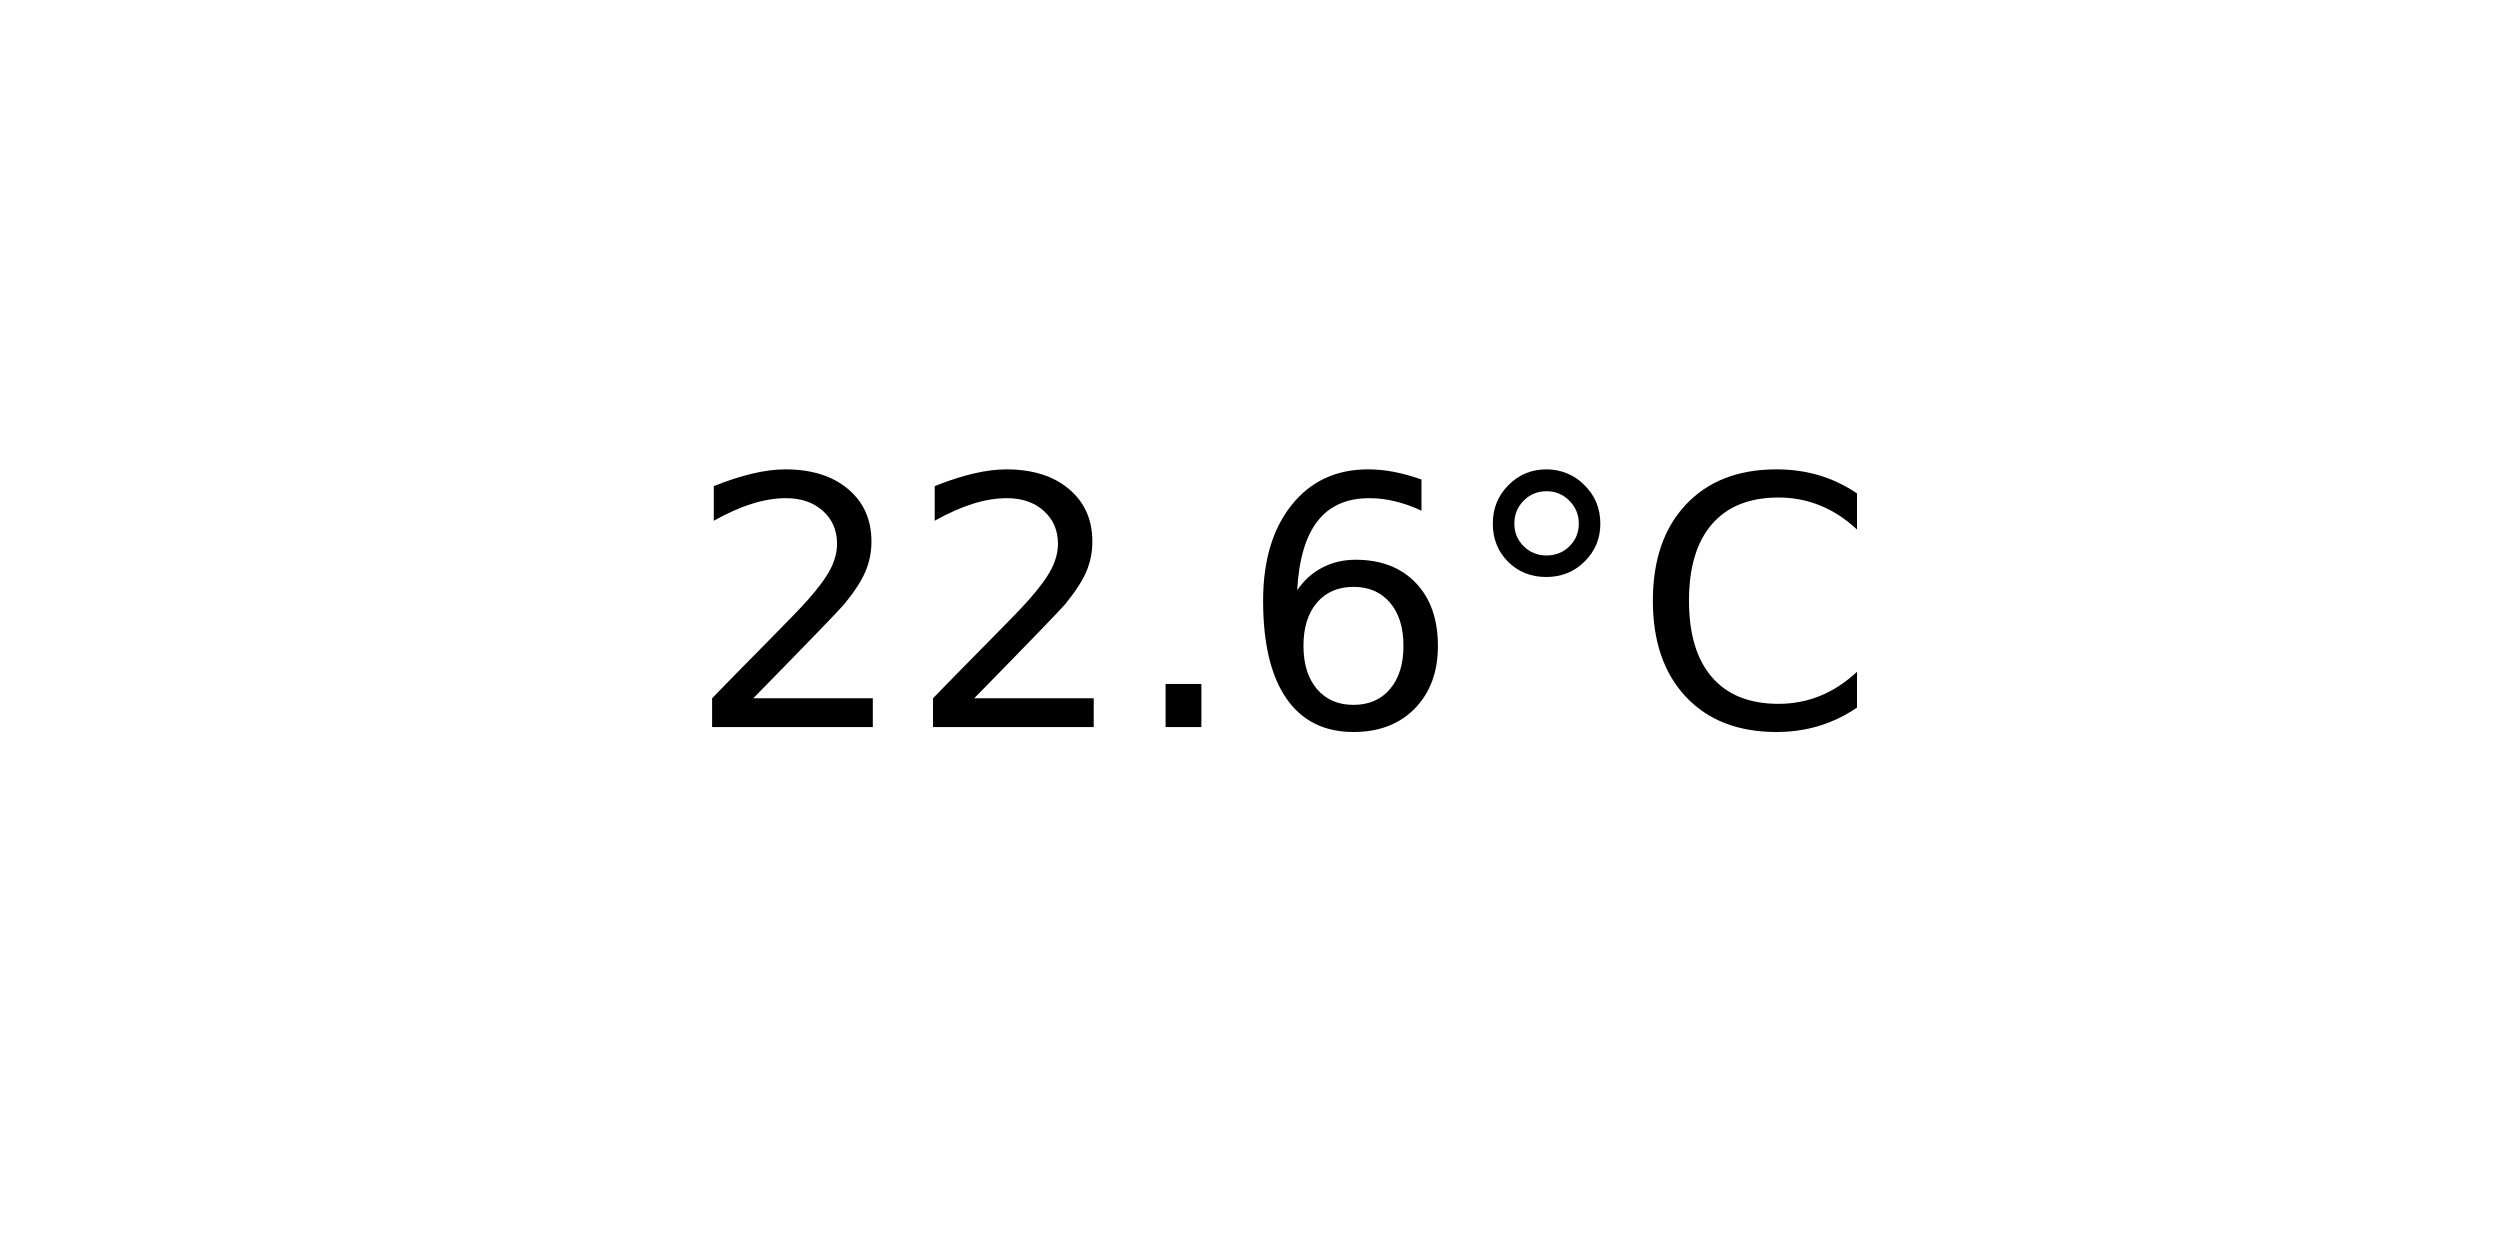
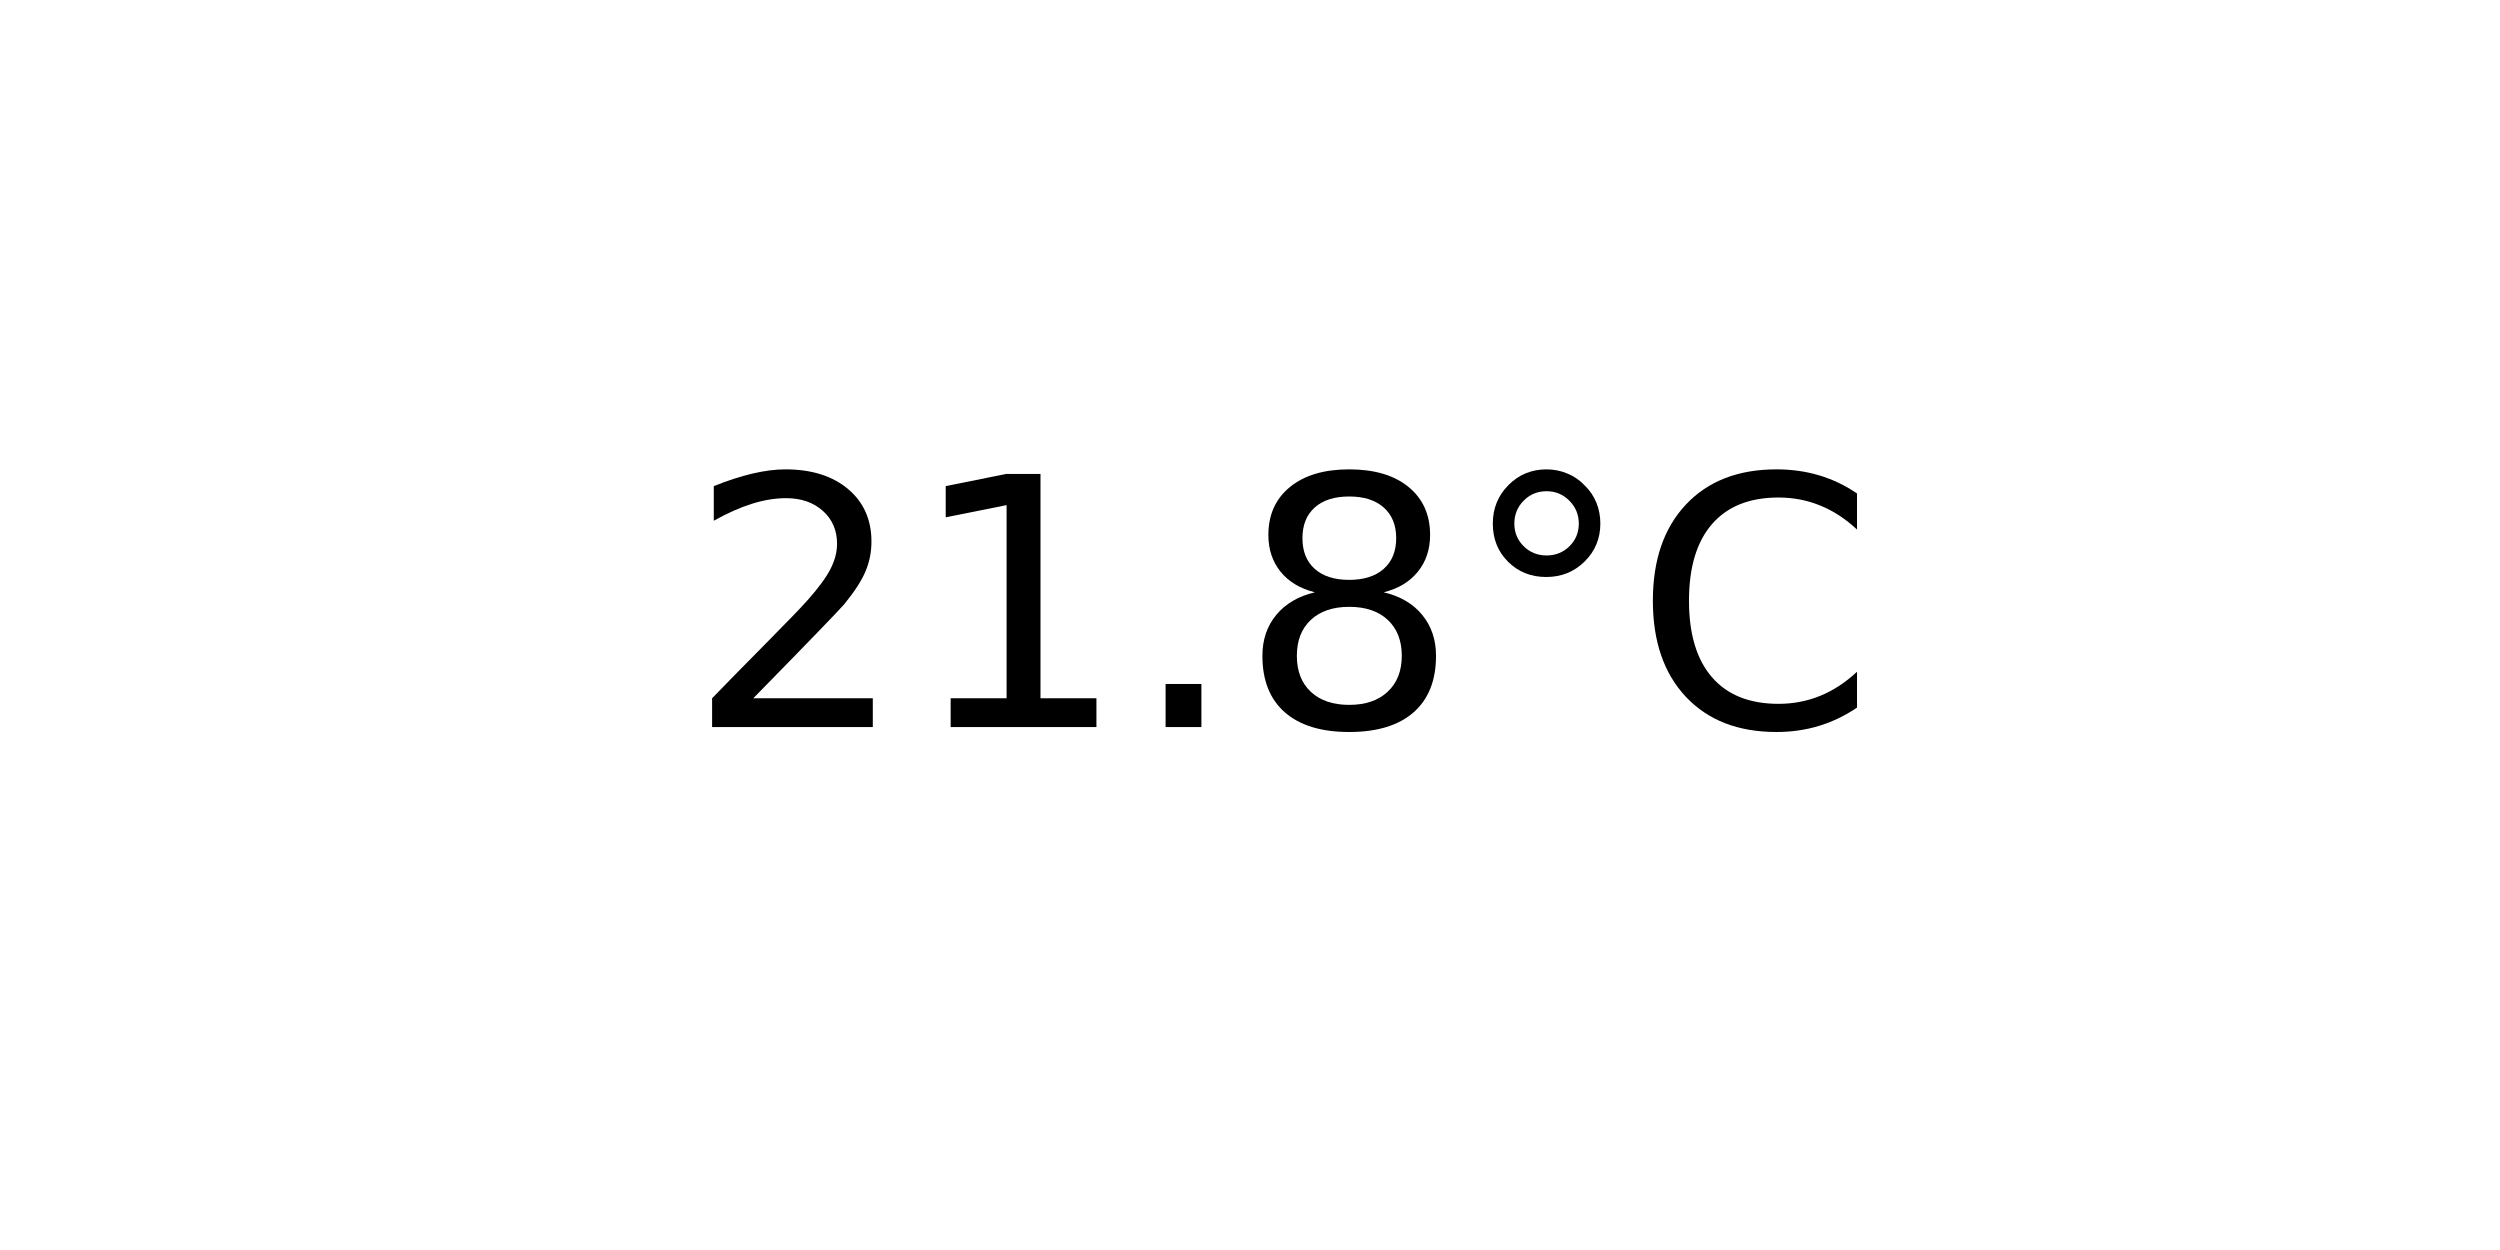
<svg xmlns="http://www.w3.org/2000/svg" xmlns:xlink="http://www.w3.org/1999/xlink" width="72pt" height="36pt" viewBox="0 0 72 36" version="1.1">
  <defs>
    <style type="text/css">*{stroke-linejoin: round; stroke-linecap: butt}</style>
  </defs>
  <g id="figure_1">
    <g id="axes_1">
      <g id="text_1">
        <g transform="translate(19.77578 20.93937) scale(0.1 -0.1)">
          <defs>
            <path id="DejaVuSans-32" d="M 1228 531  L 3431 531  L 3431 0  L 469 0  L 469 531  Q 828 903 1448 1529  Q 2069 2156 2228 2338  Q 2531 2678 2651 2914  Q 2772 3150 2772 3378  Q 2772 3750 2511 3984  Q 2250 4219 1831 4219  Q 1534 4219 1204 4116  Q 875 4013 500 3803  L 500 4441  Q 881 4594 1212 4672  Q 1544 4750 1819 4750  Q 2544 4750 2975 4387  Q 3406 4025 3406 3419  Q 3406 3131 3298 2873  Q 3191 2616 2906 2266  Q 2828 2175 2409 1742  Q 1991 1309 1228 531  z " transform="scale(0.015625)" />
+             <path id="DejaVuSans-31" d="M 794 531  L 1825 531  L 1825 4091  L 703 3866  L 703 4441  L 1819 4666  L 2450 4666  L 2450 531  L 3481 531  L 3481 0  L 794 0  L 794 531  z " transform="scale(0.015625)" />
            <path id="DejaVuSans-2e" d="M 684 794  L 1344 794  L 1344 0  L 684 0  L 684 794  z " transform="scale(0.015625)" />
-             <path id="DejaVuSans-36" d="M 2113 2584  Q 1688 2584 1439 2293  Q 1191 2003 1191 1497  Q 1191 994 1439 701  Q 1688 409 2113 409  Q 2538 409 2786 701  Q 3034 994 3034 1497  Q 3034 2003 2786 2293  Q 2538 2584 2113 2584  z M 3366 4563  L 3366 3988  Q 3128 4100 2886 4159  Q 2644 4219 2406 4219  Q 1781 4219 1451 3797  Q 1122 3375 1075 2522  Q 1259 2794 1537 2939  Q 1816 3084 2150 3084  Q 2853 3084 3261 2657  Q 3669 2231 3669 1497  Q 3669 778 3244 343  Q 2819 -91 2113 -91  Q 1303 -91 875 529  Q 447 1150 447 2328  Q 447 3434 972 4092  Q 1497 4750 2381 4750  Q 2619 4750 2861 4703  Q 3103 4656 3366 4563  z " transform="scale(0.015625)" />
+             <path id="DejaVuSans-38" d="M 2034 2216  Q 1584 2216 1326 1975  Q 1069 1734 1069 1313  Q 1069 891 1326 650  Q 1584 409 2034 409  Q 2484 409 2743 651  Q 3003 894 3003 1313  Q 3003 1734 2745 1975  Q 2488 2216 2034 2216  z M 1403 2484  Q 997 2584 770 2862  Q 544 3141 544 3541  Q 544 4100 942 4425  Q 1341 4750 2034 4750  Q 2731 4750 3128 4425  Q 3525 4100 3525 3541  Q 3525 3141 3298 2862  Q 3072 2584 2669 2484  Q 3125 2378 3379 2068  Q 3634 1759 3634 1313  Q 3634 634 3220 271  Q 2806 -91 2034 -91  Q 1263 -91 848 271  Q 434 634 434 1313  Q 434 1759 690 2068  Q 947 2378 1403 2484  z M 1172 3481  Q 1172 3119 1398 2916  Q 1625 2713 2034 2713  Q 2441 2713 2670 2916  Q 2900 3119 2900 3481  Q 2900 3844 2670 4047  Q 2441 4250 2034 4250  Q 1625 4250 1398 4047  Q 1172 3844 1172 3481  z " transform="scale(0.015625)" />
            <path id="DejaVuSans-b0" d="M 1600 4347  Q 1350 4347 1178 4173  Q 1006 4000 1006 3750  Q 1006 3503 1178 3333  Q 1350 3163 1600 3163  Q 1850 3163 2022 3333  Q 2194 3503 2194 3750  Q 2194 3997 2020 4172  Q 1847 4347 1600 4347  z M 1600 4750  Q 1800 4750 1984 4673  Q 2169 4597 2303 4453  Q 2447 4313 2519 4134  Q 2591 3956 2591 3750  Q 2591 3338 2302 3052  Q 2013 2766 1594 2766  Q 1172 2766 890 3047  Q 609 3328 609 3750  Q 609 4169 896 4459  Q 1184 4750 1600 4750  z " transform="scale(0.015625)" />
            <path id="DejaVuSans-43" d="M 4122 4306  L 4122 3641  Q 3803 3938 3442 4084  Q 3081 4231 2675 4231  Q 1875 4231 1450 3742  Q 1025 3253 1025 2328  Q 1025 1406 1450 917  Q 1875 428 2675 428  Q 3081 428 3442 575  Q 3803 722 4122 1019  L 4122 359  Q 3791 134 3420 21  Q 3050 -91 2638 -91  Q 1578 -91 968 557  Q 359 1206 359 2328  Q 359 3453 968 4101  Q 1578 4750 2638 4750  Q 3056 4750 3426 4639  Q 3797 4528 4122 4306  z " transform="scale(0.015625)" />
          </defs>
          <use xlink:href="#DejaVuSans-32" />
-           <use xlink:href="#DejaVuSans-32" x="63.623" />
+           <use xlink:href="#DejaVuSans-31" x="63.623" />
          <use xlink:href="#DejaVuSans-2e" x="127.246" />
-           <use xlink:href="#DejaVuSans-36" x="159.033" />
+           <use xlink:href="#DejaVuSans-38" x="159.033" />
          <use xlink:href="#DejaVuSans-b0" x="222.656" />
          <use xlink:href="#DejaVuSans-43" x="272.656" />
        </g>
      </g>
    </g>
  </g>
</svg>
